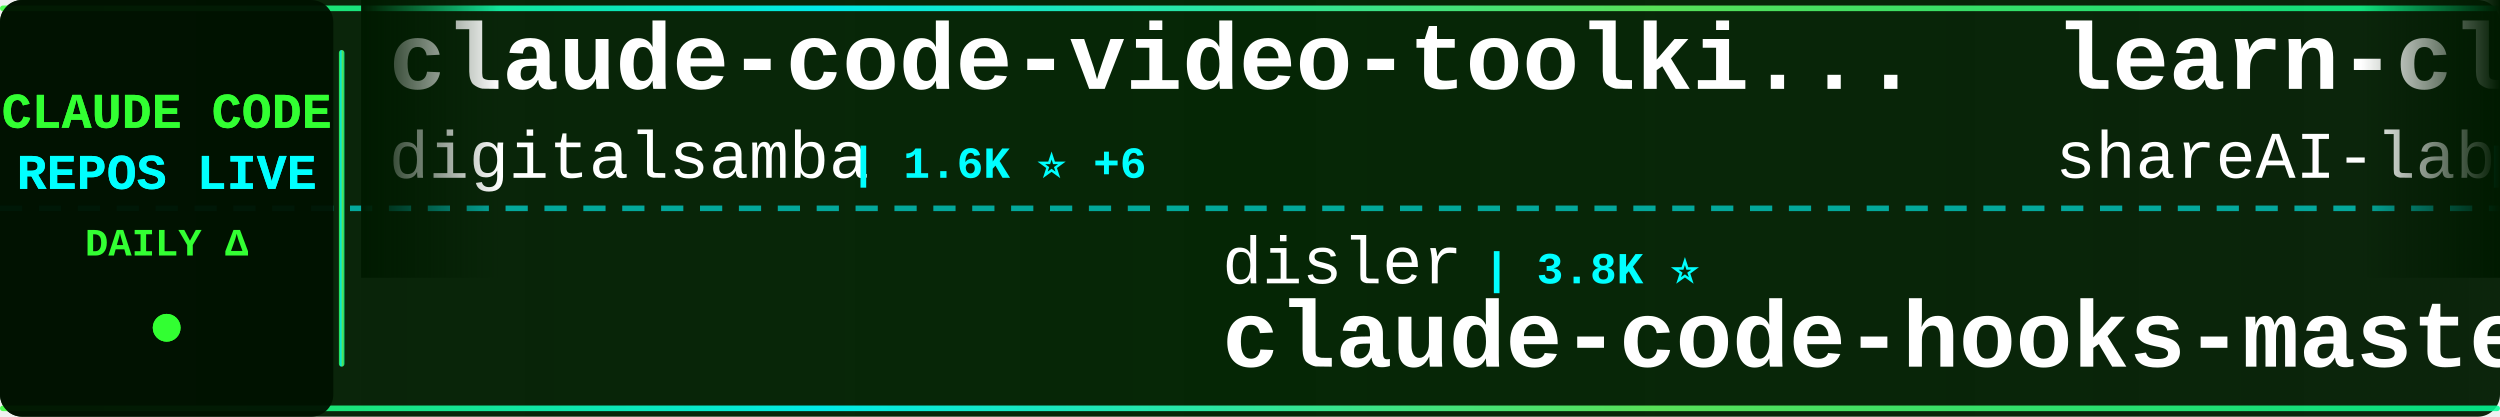
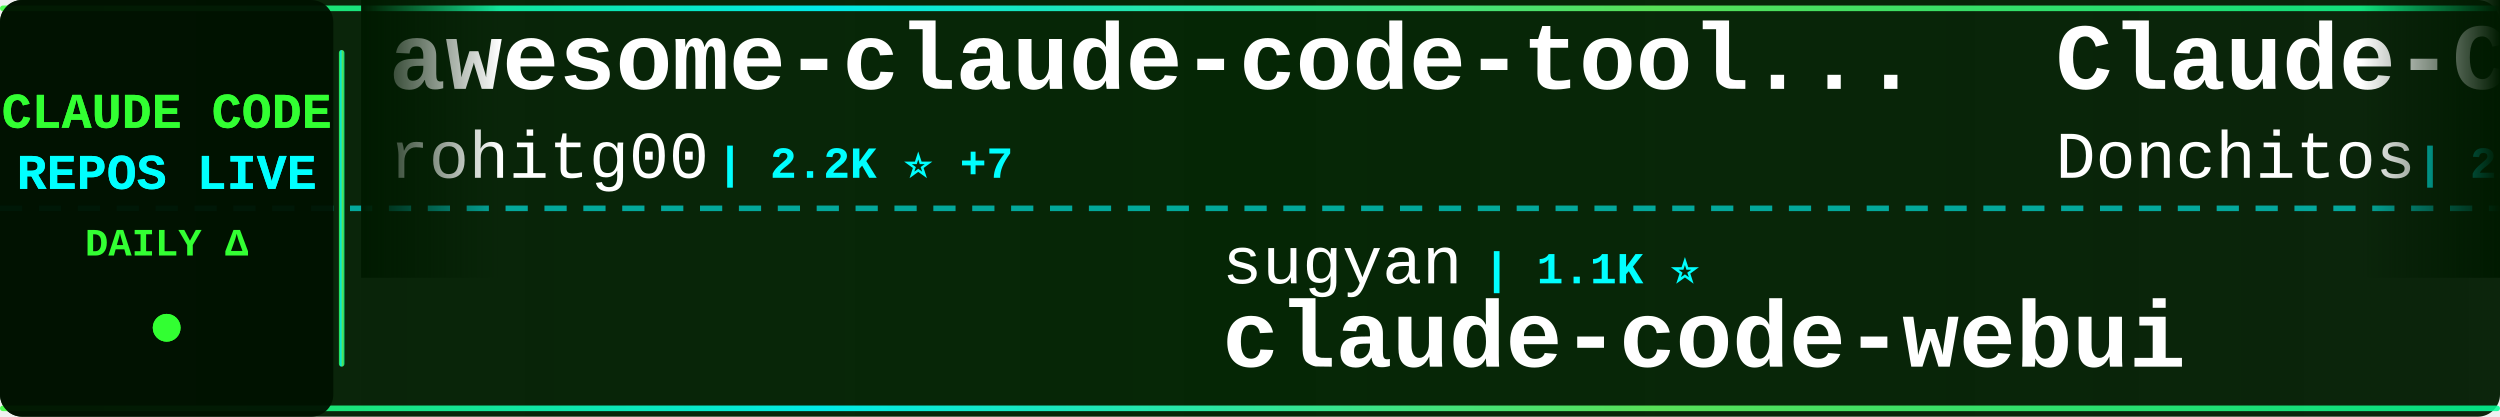
<svg xmlns="http://www.w3.org/2000/svg" width="900" height="150">
  <defs>
    <linearGradient id="tickerBg" x1="0%" y1="0%" x2="100%" y2="0%">
      <stop offset="0%" style="stop-color:#001a00;stop-opacity:0.95" />
      <stop offset="50%" style="stop-color:#002200;stop-opacity:0.98" />
      <stop offset="100%" style="stop-color:#001a00;stop-opacity:0.95" />
    </linearGradient>
    <linearGradient id="borderGrad" x1="0%" y1="0%" x2="100%" y2="0%">
      <stop offset="0%" style="stop-color:#33ff33;stop-opacity:0.85">
        <animate attributeName="stop-opacity" values="0.85;1;0.85" dur="2s" repeatCount="indefinite" />
      </stop>
      <stop offset="33%" style="stop-color:#00ffff;stop-opacity:0.9">
        <animate attributeName="stop-opacity" values="0.9;1;0.9" dur="2.2s" repeatCount="indefinite" />
      </stop>
      <stop offset="66%" style="stop-color:#66ff66;stop-opacity:0.85">
        <animate attributeName="stop-opacity" values="0.85;1;0.85" dur="1.8s" repeatCount="indefinite" />
      </stop>
      <stop offset="100%" style="stop-color:#00ff99;stop-opacity:0.85">
        <animate attributeName="stop-opacity" values="0.85;1;0.85" dur="2s" repeatCount="indefinite" />
      </stop>
    </linearGradient>
    <filter id="textGlow">
      <feGaussianBlur stdDeviation="0.1" result="coloredBlur" />
      <feMerge>
        <feMergeNode in="coloredBlur" />
        <feMergeNode in="SourceGraphic" />
      </feMerge>
    </filter>
    <filter id="metricGlow">
      <feGaussianBlur stdDeviation="0.2" result="coloredBlur" />
      <feMerge>
        <feMergeNode in="coloredBlur" />
        <feMergeNode in="SourceGraphic" />
      </feMerge>
    </filter>
    <linearGradient id="leftFade" x1="0%" y1="0%" x2="100%" y2="0%">
      <stop offset="0%" style="stop-color:#001a00;stop-opacity:1" />
      <stop offset="100%" style="stop-color:#001a00;stop-opacity:0" />
    </linearGradient>
    <linearGradient id="rightFade" x1="0%" y1="0%" x2="100%" y2="0%">
      <stop offset="0%" style="stop-color:#001a00;stop-opacity:0" />
      <stop offset="100%" style="stop-color:#001a00;stop-opacity:1" />
    </linearGradient>
  </defs>
  <rect width="900" height="150" fill="url(#tickerBg)" rx="8" />
  <rect x="0" y="2" width="900" height="2" fill="url(#borderGrad)" rx="1" />
  <rect x="0" y="146" width="900" height="2" fill="url(#borderGrad)" rx="1" />
  <line x1="0" y1="75" x2="900" y2="75" stroke="#00ffff" stroke-width="2" stroke-dasharray="8 6" opacity="0.6" />
  <rect x="0" y="0" width="120" height="150" fill="#001100" opacity="0.95" rx="8" />
  <text x="60" y="46" font-family="'Courier New', monospace" font-size="18" font-weight="bold" fill="#33ff33" text-anchor="middle" filter="url(#textGlow)">
    CLAUDE CODE
  </text>
  <text x="60" y="68" font-family="'Courier New', monospace" font-size="18" font-weight="bold" fill="#00ffff" text-anchor="middle" filter="url(#textGlow)">
    REPOS LIVE
  </text>
  <text x="60" y="92" font-family="'Courier New', monospace" font-size="14" font-weight="bold" fill="#33ff33" text-anchor="middle">
    DAILY Δ
  </text>
  <circle cx="60" cy="118" r="5" fill="#33ff33" filter="url(#metricGlow)">
    <animate attributeName="r" values="4;6;4" dur="1.5s" repeatCount="indefinite" />
    <animate attributeName="opacity" values="0.6;1;0.6" dur="1.5s" repeatCount="indefinite" />
  </circle>
  <rect x="122" y="18" width="2" height="114" fill="url(#borderGrad)" rx="1" />
  <clipPath id="tickerClip">
    <rect x="130" y="0" width="770" height="150" />
  </clipPath>
  <g clip-path="url(#tickerClip)">
    <g id="tickerItems">
      <animateTransform attributeName="transform" attributeType="XML" type="translate" from="0 0" to="-3000 0" dur="54s" repeatCount="indefinite" />
      <g transform="translate(0, 0)">
-         <text x="140" y="32" font-family="'Courier New', monospace" font-size="34" font-weight="bold" fill="#ffffff">claude-code-video-toolki...</text>
-         <text x="140" y="64" font-family="'Courier New', monospace" font-size="24" font-weight="normal" fill="#ffffff" opacity="1.0">digitalsamba</text>
-         <text x="306" y="64" font-family="'Courier New', monospace" font-size="16" font-weight="bold" fill="#00ffff"> | 1.6K ⭐ +6</text>
+         <text x="140" y="32" font-family="'Courier New', monospace" font-size="34" font-weight="bold" fill="#ffffff">awesome-claude-code-tool...</text>
+         <text x="140" y="64" font-family="'Courier New', monospace" font-size="24" font-weight="normal" fill="#ffffff" opacity="1.0">rohitg00</text>
+         <text x="258" y="64" font-family="'Courier New', monospace" font-size="16" font-weight="bold" fill="#00ffff"> | 2.2K ⭐ +7</text>
      </g>
      <g transform="translate(300, 0)">
-         <text x="140" y="102" font-family="'Courier New', monospace" font-size="24" font-weight="normal" fill="#ffffff" opacity="1.0">disler</text>
-         <text x="234" y="102" font-family="'Courier New', monospace" font-size="16" font-weight="bold" fill="#00ffff"> | 3.8K ⭐</text>
-         <text x="140" y="132" font-family="'Courier New', monospace" font-size="34" font-weight="bold" fill="#ffffff">claude-code-hooks-master...</text>
+         <text x="140" y="102" font-family="'Courier New', monospace" font-size="24" font-weight="normal" fill="#ffffff" opacity="1.0">sugyan</text>
+         <text x="234" y="102" font-family="'Courier New', monospace" font-size="16" font-weight="bold" fill="#00ffff"> | 1.1K ⭐</text>
+         <text x="140" y="132" font-family="'Courier New', monospace" font-size="34" font-weight="bold" fill="#ffffff">claude-code-webui</text>
      </g>
      <g transform="translate(600, 0)">
-         <text x="140" y="32" font-family="'Courier New', monospace" font-size="34" font-weight="bold" fill="#ffffff">learn-claude-code</text>
-         <text x="140" y="64" font-family="'Courier New', monospace" font-size="24" font-weight="normal" fill="#ffffff" opacity="1.0">shareAI-lab</text>
-         <text x="294" y="64" font-family="'Courier New', monospace" font-size="16" font-weight="bold" fill="#00ffff"> | 69.5K ⭐ +209</text>
+         <text x="140" y="32" font-family="'Courier New', monospace" font-size="34" font-weight="bold" fill="#ffffff">Claude-Code-Game-Studios</text>
+         <text x="140" y="64" font-family="'Courier New', monospace" font-size="24" font-weight="normal" fill="#ffffff" opacity="1.0">Donchitos</text>
+         <text x="270" y="64" font-family="'Courier New', monospace" font-size="16" font-weight="bold" fill="#00ffff"> | 22.5K ⭐ +36</text>
      </g>
      <g transform="translate(900, 0)">
-         <text x="140" y="102" font-family="'Courier New', monospace" font-size="24" font-weight="normal" fill="#ffffff" opacity="1.0">ghuntley</text>
-         <text x="258" y="102" font-family="'Courier New', monospace" font-size="16" font-weight="bold" fill="#00ffff"> | 986 ⭐</text>
-         <text x="140" y="132" font-family="'Courier New', monospace" font-size="34" font-weight="bold" fill="#ffffff">claude-code-source-code-...</text>
-       </g>
-       <g transform="translate(1200, 0)">
-         <text x="140" y="32" font-family="'Courier New', monospace" font-size="34" font-weight="bold" fill="#ffffff">Dive-into-Claude-Code</text>
-         <text x="140" y="64" font-family="'Courier New', monospace" font-size="24" font-weight="normal" fill="#ffffff" opacity="1.0">VILA-Lab</text>
-         <text x="258" y="64" font-family="'Courier New', monospace" font-size="16" font-weight="bold" fill="#00ffff"> | 1.8K ⭐ +11</text>
-       </g>
-       <g transform="translate(1500, 0)">
        <text x="140" y="102" font-family="'Courier New', monospace" font-size="24" font-weight="normal" fill="#ffffff" opacity="1.0">edmund-io</text>
        <text x="270" y="102" font-family="'Courier New', monospace" font-size="16" font-weight="bold" fill="#00ffff"> | 1.5K ⭐ +1</text>
        <text x="140" y="132" font-family="'Courier New', monospace" font-size="34" font-weight="bold" fill="#ffffff">edmunds-claude-code</text>
      </g>
+       <g transform="translate(1200, 0)">
+         <text x="140" y="32" font-family="'Courier New', monospace" font-size="34" font-weight="bold" fill="#ffffff">CLIProxyAPI</text>
+         <text x="140" y="64" font-family="'Courier New', monospace" font-size="24" font-weight="normal" fill="#ffffff" opacity="1.0">router-for-me</text>
+         <text x="318" y="64" font-family="'Courier New', monospace" font-size="16" font-weight="bold" fill="#00ffff"> | 38.9K ⭐ +111</text>
+       </g>
+       <g transform="translate(1500, 0)">
+         <text x="140" y="102" font-family="'Courier New', monospace" font-size="24" font-weight="normal" fill="#ffffff" opacity="1.0">Maciek-roboblog</text>
+         <text x="342" y="102" font-family="'Courier New', monospace" font-size="16" font-weight="bold" fill="#00ffff"> | 8.3K ⭐ +23</text>
+         <text x="140" y="132" font-family="'Courier New', monospace" font-size="34" font-weight="bold" fill="#ffffff">Claude-Code-Usage-Monito...</text>
+       </g>
      <g transform="translate(1800, 0)">
-         <text x="140" y="32" font-family="'Courier New', monospace" font-size="34" font-weight="bold" fill="#ffffff">claude-code-proxy</text>
-         <text x="140" y="64" font-family="'Courier New', monospace" font-size="24" font-weight="normal" fill="#ffffff" opacity="1.0">1rgs</text>
-         <text x="210" y="64" font-family="'Courier New', monospace" font-size="16" font-weight="bold" fill="#00ffff"> | 3.7K ⭐ +1</text>
+         <text x="140" y="32" font-family="'Courier New', monospace" font-size="34" font-weight="bold" fill="#ffffff">Claude-code</text>
+         <text x="140" y="64" font-family="'Courier New', monospace" font-size="24" font-weight="normal" fill="#ffffff" opacity="1.0">fazxes</text>
+         <text x="234" y="64" font-family="'Courier New', monospace" font-size="16" font-weight="bold" fill="#00ffff"> | 223 ⭐</text>
      </g>
      <g transform="translate(2100, 0)">
-         <text x="140" y="102" font-family="'Courier New', monospace" font-size="24" font-weight="normal" fill="#ffffff" opacity="1.0">OrcaWhisper</text>
-         <text x="294" y="102" font-family="'Courier New', monospace" font-size="16" font-weight="bold" fill="#00ffff"> | 80 ⭐</text>
-         <text x="140" y="132" font-family="'Courier New', monospace" font-size="34" font-weight="bold" fill="#ffffff">Claude-Code</text>
+         <text x="140" y="102" font-family="'Courier New', monospace" font-size="24" font-weight="normal" fill="#ffffff" opacity="1.0">frankbria</text>
+         <text x="270" y="102" font-family="'Courier New', monospace" font-size="16" font-weight="bold" fill="#00ffff"> | 9.5K ⭐ +6</text>
+         <text x="140" y="132" font-family="'Courier New', monospace" font-size="34" font-weight="bold" fill="#ffffff">ralph-claude-code</text>
      </g>
      <g transform="translate(2400, 0)">
-         <text x="140" y="32" font-family="'Courier New', monospace" font-size="34" font-weight="bold" fill="#ffffff">CLIProxyAPI</text>
-         <text x="140" y="64" font-family="'Courier New', monospace" font-size="24" font-weight="normal" fill="#ffffff" opacity="1.0">router-for-me</text>
-         <text x="318" y="64" font-family="'Courier New', monospace" font-size="16" font-weight="bold" fill="#00ffff"> | 38.9K ⭐ +109</text>
+         <text x="140" y="32" font-family="'Courier New', monospace" font-size="34" font-weight="bold" fill="#ffffff">claude-code-telegram</text>
+         <text x="140" y="64" font-family="'Courier New', monospace" font-size="24" font-weight="normal" fill="#ffffff" opacity="1.0">RichardAtCT</text>
+         <text x="294" y="64" font-family="'Courier New', monospace" font-size="16" font-weight="bold" fill="#00ffff"> | 2.7K ⭐ +2</text>
      </g>
      <g transform="translate(2700, 0)">
-         <text x="140" y="102" font-family="'Courier New', monospace" font-size="24" font-weight="normal" fill="#ffffff" opacity="1.0">fazxes</text>
-         <text x="234" y="102" font-family="'Courier New', monospace" font-size="16" font-weight="bold" fill="#00ffff"> | 223 ⭐</text>
-         <text x="140" y="132" font-family="'Courier New', monospace" font-size="34" font-weight="bold" fill="#ffffff">Claude-code</text>
+         <text x="140" y="102" font-family="'Courier New', monospace" font-size="24" font-weight="normal" fill="#ffffff" opacity="1.0">oboard</text>
+         <text x="234" y="102" font-family="'Courier New', monospace" font-size="16" font-weight="bold" fill="#00ffff"> | 3.2K ⭐ +1</text>
+         <text x="140" y="132" font-family="'Courier New', monospace" font-size="34" font-weight="bold" fill="#ffffff">claude-code-rev</text>
      </g>
      <g transform="translate(3000, 0)">
-         <text x="140" y="32" font-family="'Courier New', monospace" font-size="34" font-weight="bold" fill="#ffffff">claude-code-video-toolki...</text>
-         <text x="140" y="64" font-family="'Courier New', monospace" font-size="24" font-weight="normal" fill="#ffffff" opacity="1.0">digitalsamba</text>
-         <text x="306" y="64" font-family="'Courier New', monospace" font-size="16" font-weight="bold" fill="#00ffff"> | 1.6K ⭐ +6</text>
+         <text x="140" y="32" font-family="'Courier New', monospace" font-size="34" font-weight="bold" fill="#ffffff">awesome-claude-code-tool...</text>
+         <text x="140" y="64" font-family="'Courier New', monospace" font-size="24" font-weight="normal" fill="#ffffff" opacity="1.0">rohitg00</text>
+         <text x="258" y="64" font-family="'Courier New', monospace" font-size="16" font-weight="bold" fill="#00ffff"> | 2.2K ⭐ +7</text>
      </g>
      <g transform="translate(3300, 0)">
-         <text x="140" y="102" font-family="'Courier New', monospace" font-size="24" font-weight="normal" fill="#ffffff" opacity="1.0">disler</text>
-         <text x="234" y="102" font-family="'Courier New', monospace" font-size="16" font-weight="bold" fill="#00ffff"> | 3.8K ⭐</text>
-         <text x="140" y="132" font-family="'Courier New', monospace" font-size="34" font-weight="bold" fill="#ffffff">claude-code-hooks-master...</text>
+         <text x="140" y="102" font-family="'Courier New', monospace" font-size="24" font-weight="normal" fill="#ffffff" opacity="1.0">sugyan</text>
+         <text x="234" y="102" font-family="'Courier New', monospace" font-size="16" font-weight="bold" fill="#00ffff"> | 1.1K ⭐</text>
+         <text x="140" y="132" font-family="'Courier New', monospace" font-size="34" font-weight="bold" fill="#ffffff">claude-code-webui</text>
      </g>
      <g transform="translate(3600, 0)">
-         <text x="140" y="32" font-family="'Courier New', monospace" font-size="34" font-weight="bold" fill="#ffffff">learn-claude-code</text>
-         <text x="140" y="64" font-family="'Courier New', monospace" font-size="24" font-weight="normal" fill="#ffffff" opacity="1.0">shareAI-lab</text>
-         <text x="294" y="64" font-family="'Courier New', monospace" font-size="16" font-weight="bold" fill="#00ffff"> | 69.5K ⭐ +209</text>
+         <text x="140" y="32" font-family="'Courier New', monospace" font-size="34" font-weight="bold" fill="#ffffff">Claude-Code-Game-Studios</text>
+         <text x="140" y="64" font-family="'Courier New', monospace" font-size="24" font-weight="normal" fill="#ffffff" opacity="1.0">Donchitos</text>
+         <text x="270" y="64" font-family="'Courier New', monospace" font-size="16" font-weight="bold" fill="#00ffff"> | 22.5K ⭐ +36</text>
      </g>
      <g transform="translate(3900, 0)">
-         <text x="140" y="102" font-family="'Courier New', monospace" font-size="24" font-weight="normal" fill="#ffffff" opacity="1.0">ghuntley</text>
-         <text x="258" y="102" font-family="'Courier New', monospace" font-size="16" font-weight="bold" fill="#00ffff"> | 986 ⭐</text>
-         <text x="140" y="132" font-family="'Courier New', monospace" font-size="34" font-weight="bold" fill="#ffffff">claude-code-source-code-...</text>
+         <text x="140" y="102" font-family="'Courier New', monospace" font-size="24" font-weight="normal" fill="#ffffff" opacity="1.0">edmund-io</text>
+         <text x="270" y="102" font-family="'Courier New', monospace" font-size="16" font-weight="bold" fill="#00ffff"> | 1.5K ⭐ +1</text>
+         <text x="140" y="132" font-family="'Courier New', monospace" font-size="34" font-weight="bold" fill="#ffffff">edmunds-claude-code</text>
      </g>
    </g>
  </g>
  <rect x="130" y="0" width="50" height="100" fill="url(#leftFade)" />
  <rect x="850" y="0" width="50" height="100" fill="url(#rightFade)" />
</svg>
